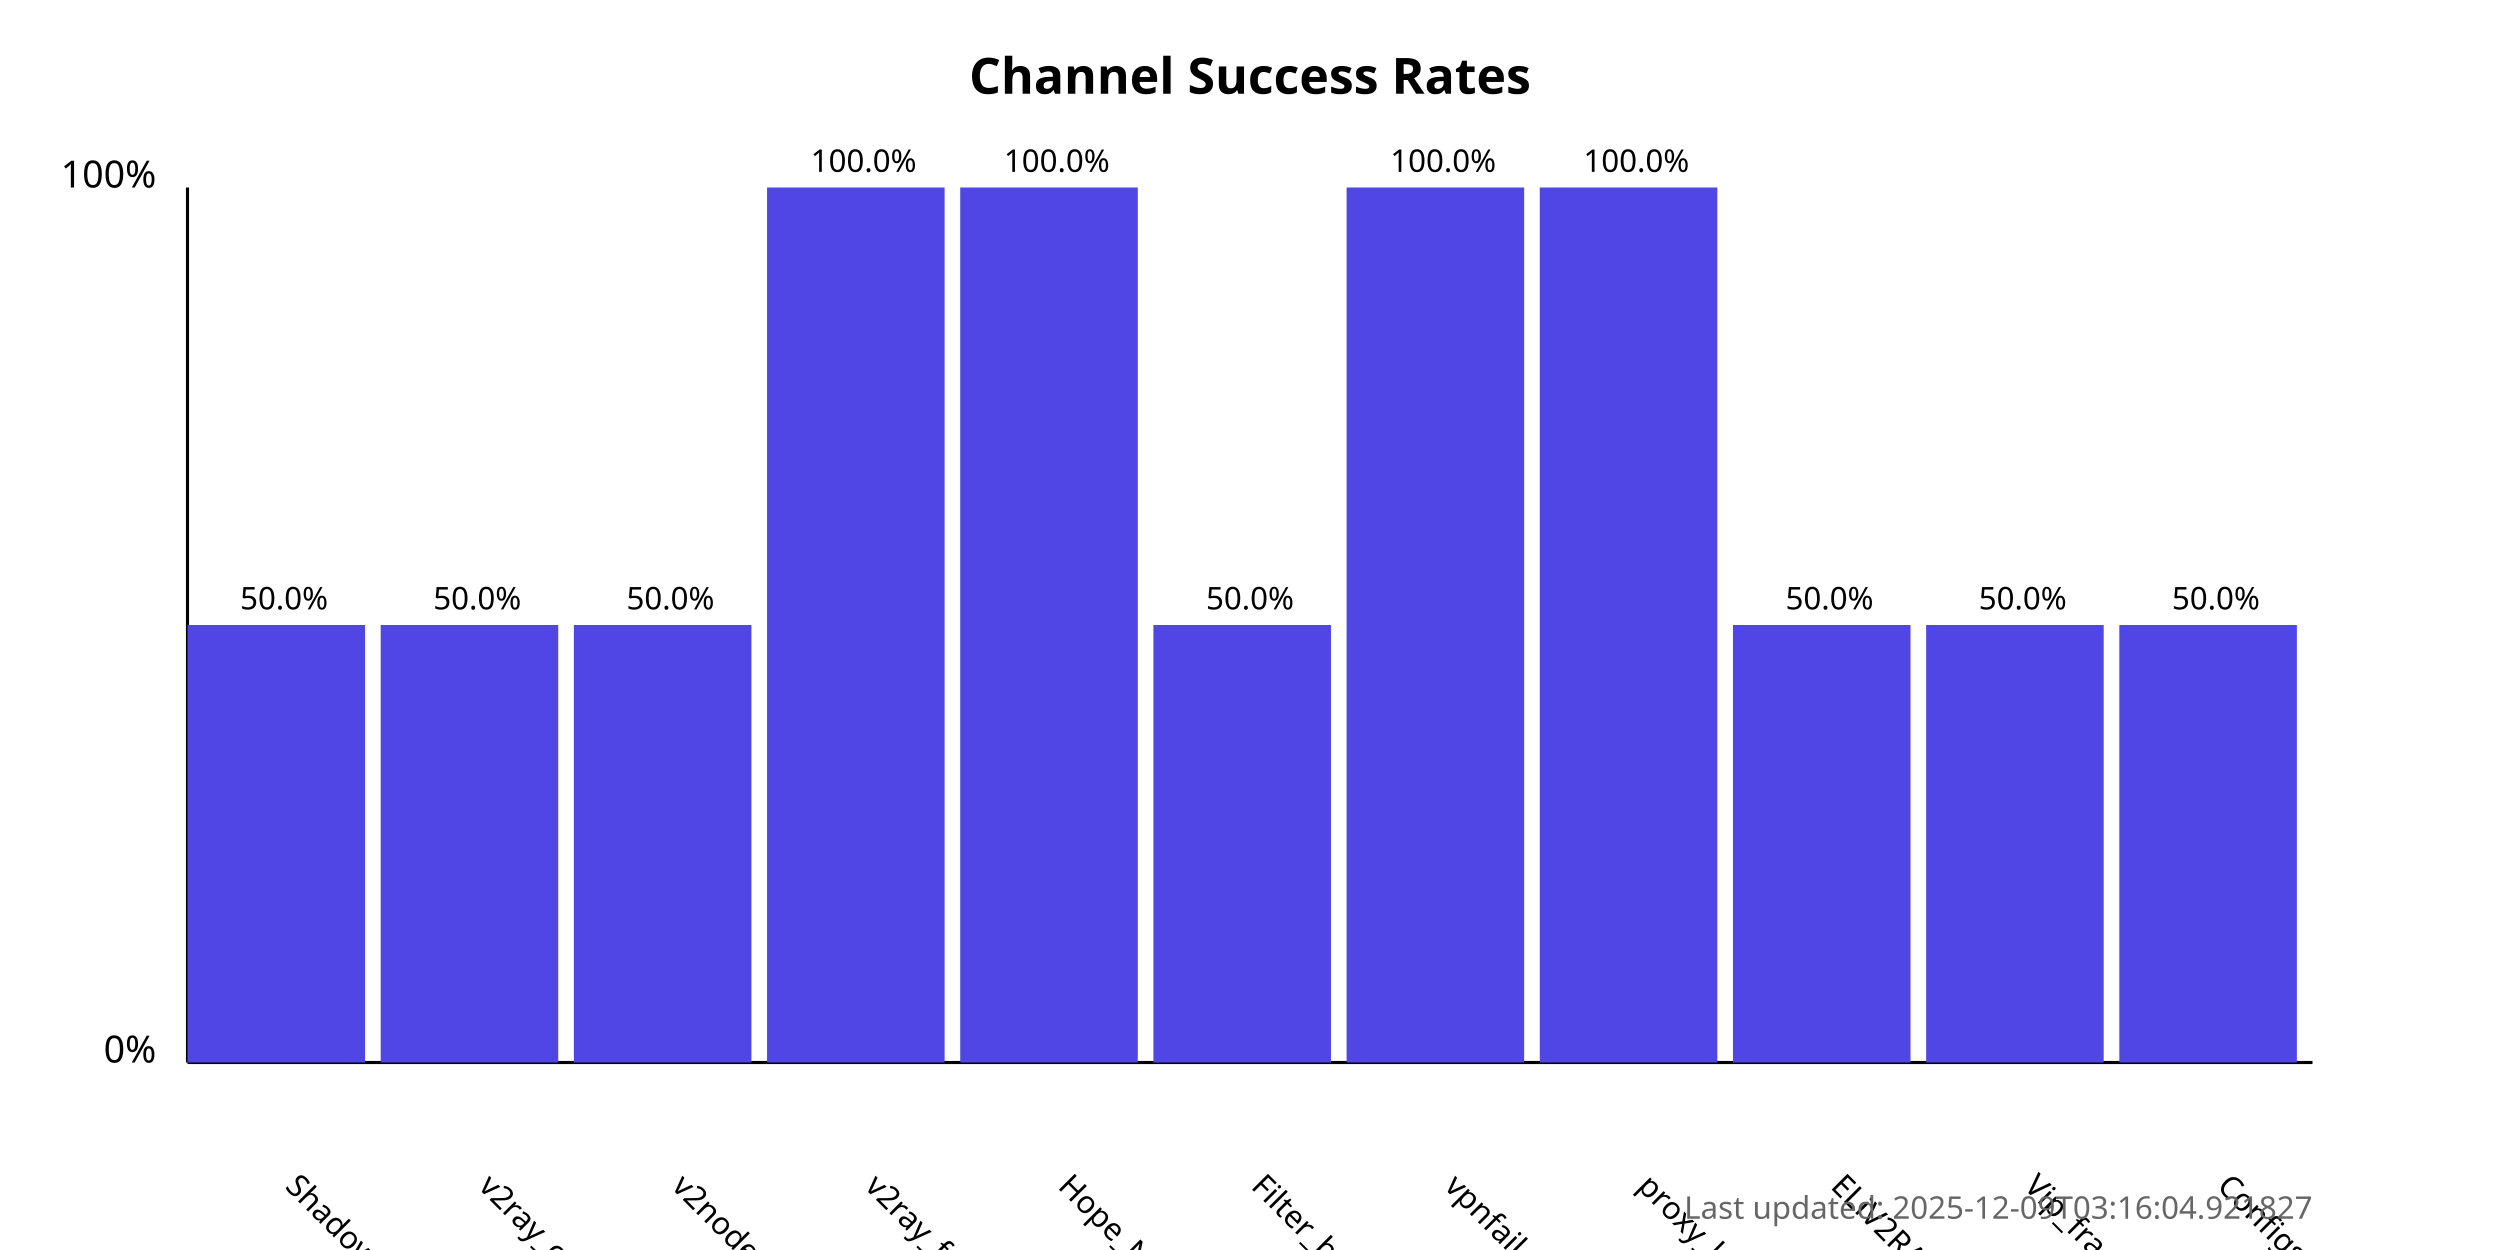
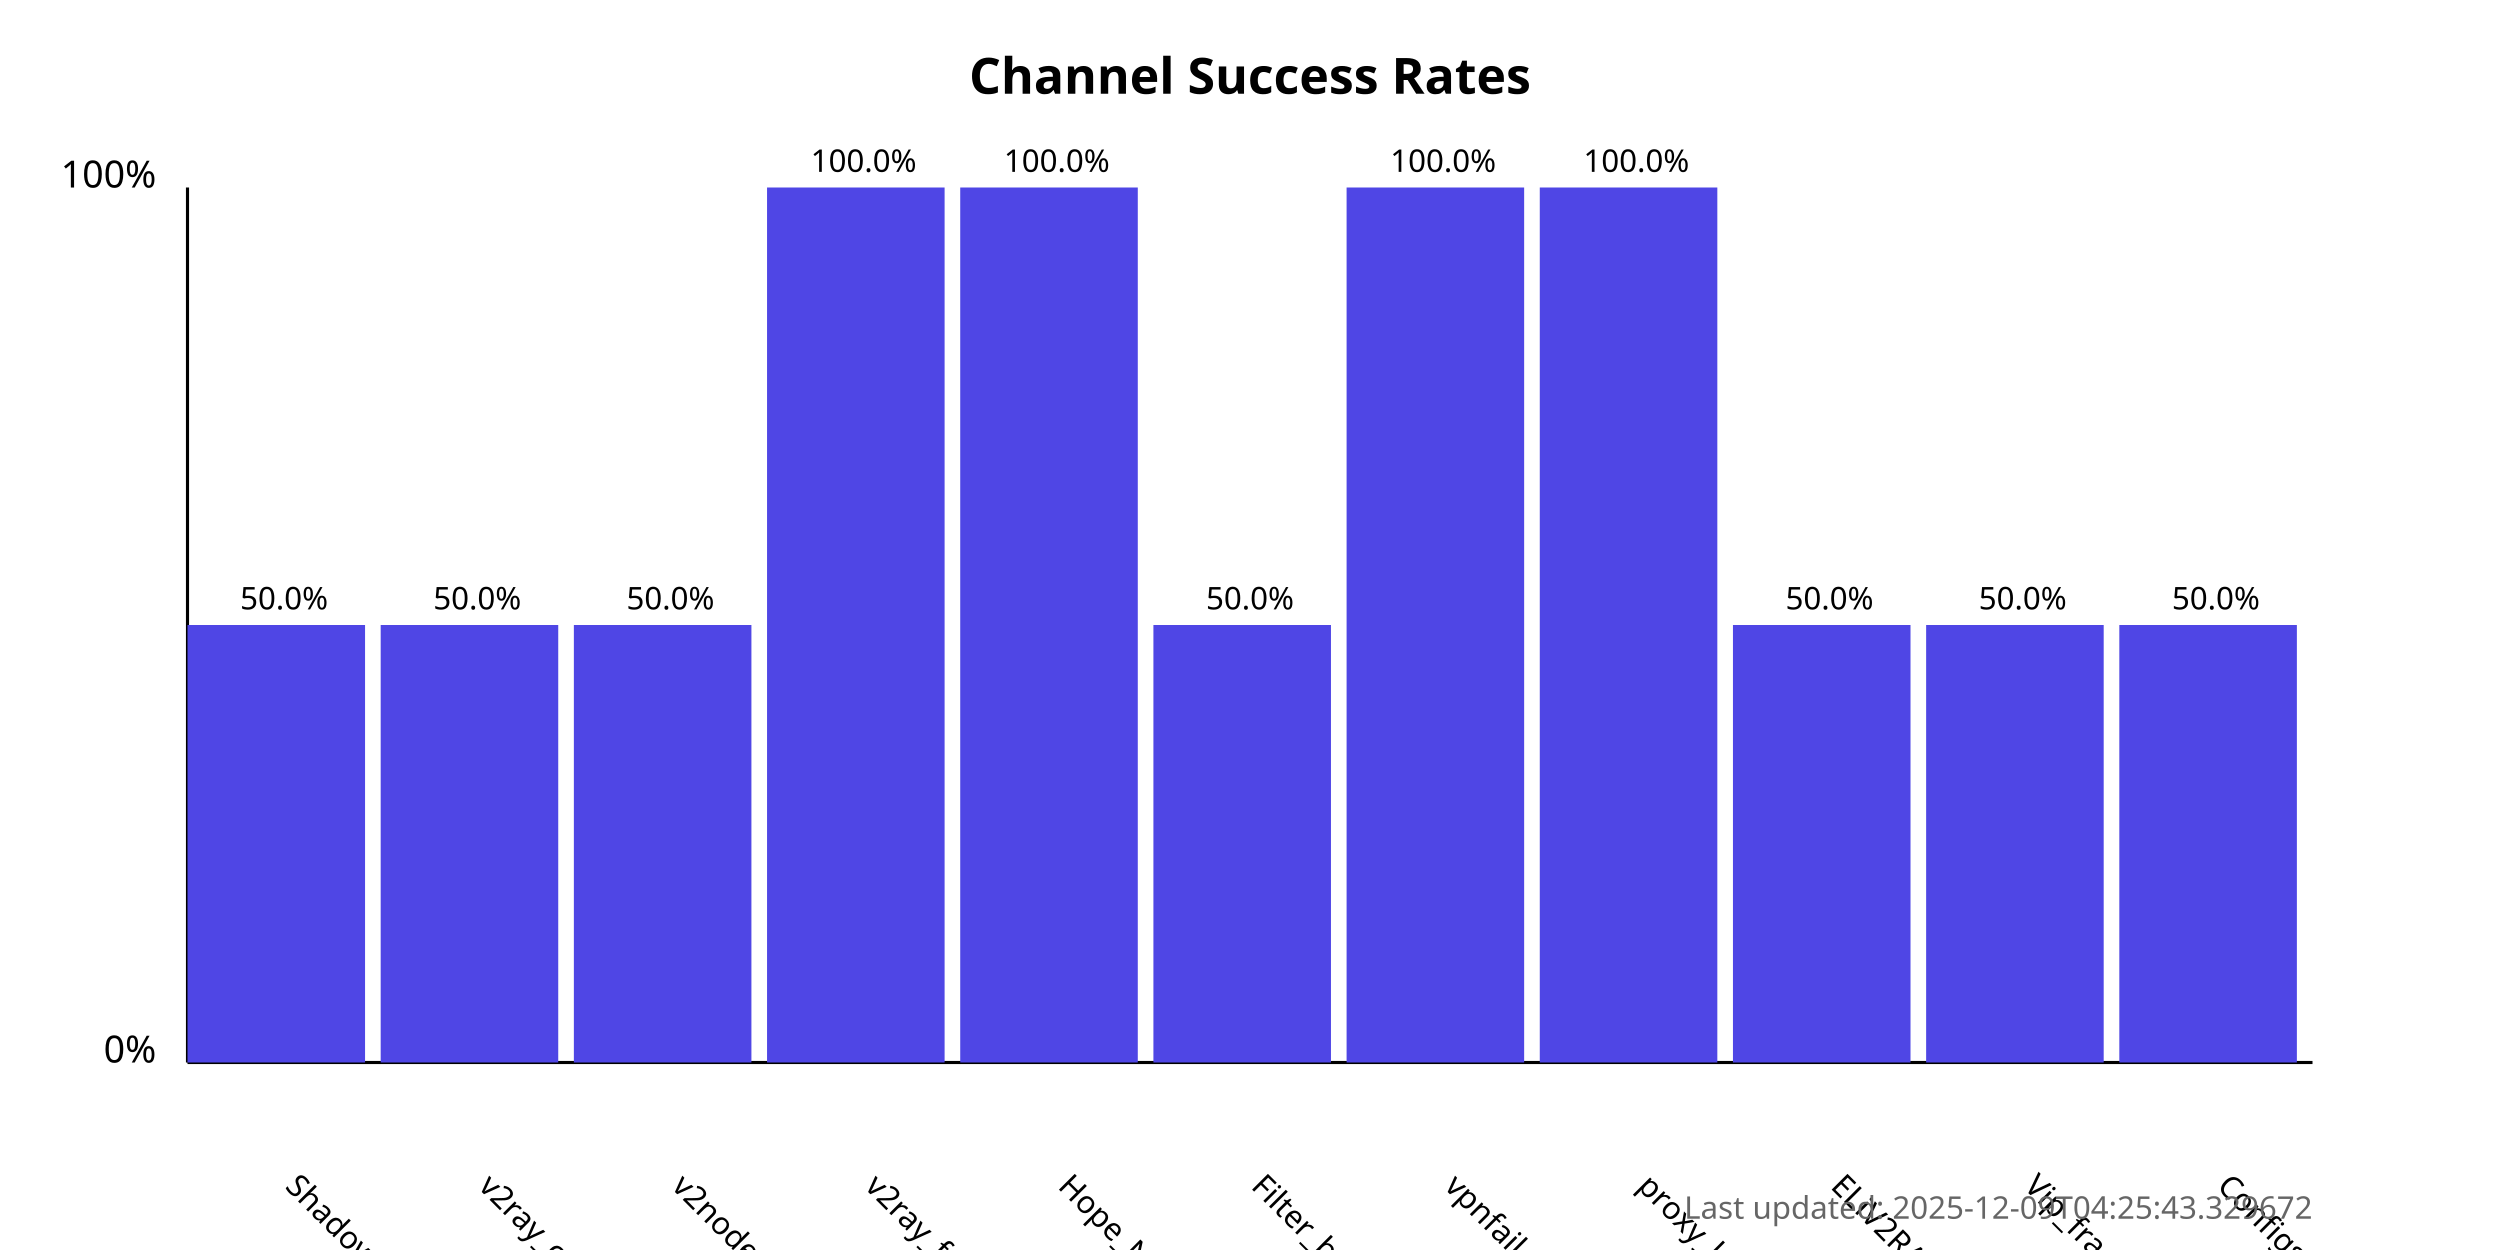
<svg xmlns="http://www.w3.org/2000/svg" width="800" height="400">
  <style>
            .chart-title { font: bold 16px sans-serif; }
            .axis-label { font: 12px sans-serif; }
            .tick-label { font: 10px sans-serif; }
            .bar { fill: #4f46e5; }
            .bar:hover { fill: #6366f1; }
            .timestamp { font: 10px sans-serif; fill: #666; }
        </style>
  <text x="400.0" y="30" text-anchor="middle" class="chart-title">
            Channel Success Rates
        </text>
  <line x1="60" y1="340" x2="60" y2="60" stroke="black" stroke-width="1" />
  <line x1="60" y1="340" x2="740" y2="340" stroke="black" stroke-width="1" />
  <text x="50" y="340" text-anchor="end" class="axis-label">0%</text>
  <text x="50" y="60" text-anchor="end" class="axis-label">100%</text>
  <g>
    <rect x="60" y="200.0" width="56.818" height="140.0" class="bar" />
    <text x="90.909" y="380" transform="rotate(45, 90.90909, 380)" text-anchor="start" class="tick-label">
                ShadowProxy66
            </text>
    <text x="90.909" y="195.0" text-anchor="middle" class="tick-label">
                50.0%
            </text>
  </g>
  <g>
    <rect x="121.818" y="200.0" width="56.818" height="140.0" class="bar" />
    <text x="152.727" y="380" transform="rotate(45, 152.7273, 380)" text-anchor="start" class="tick-label">
                v2ray_configs_pool
            </text>
    <text x="152.727" y="195.0" text-anchor="middle" class="tick-label">
                50.0%
            </text>
  </g>
  <g>
    <rect x="183.636" y="200.0" width="56.818" height="140.0" class="bar" />
    <text x="214.545" y="380" transform="rotate(45, 214.5455, 380)" text-anchor="start" class="tick-label">
                v2nodes
            </text>
    <text x="214.545" y="195.0" text-anchor="middle" class="tick-label">
                50.0%
            </text>
  </g>
  <g>
    <rect x="245.455" y="60.0" width="56.818" height="280.0" class="bar" />
    <text x="276.364" y="380" transform="rotate(45, 276.3636, 380)" text-anchor="start" class="tick-label">
                v2ray_free_conf
            </text>
    <text x="276.364" y="55.0" text-anchor="middle" class="tick-label">
                100.0%
            </text>
  </g>
  <g>
    <rect x="307.273" y="60.0" width="56.818" height="280.0" class="bar" />
    <text x="338.182" y="380" transform="rotate(45, 338.1818, 380)" text-anchor="start" class="tick-label">
                Hope_Net
            </text>
    <text x="338.182" y="55.0" text-anchor="middle" class="tick-label">
                100.0%
            </text>
  </g>
  <g>
    <rect x="369.091" y="200.0" width="56.818" height="140.0" class="bar" />
    <text x="400.0" y="380" transform="rotate(45, 400.0, 380)" text-anchor="start" class="tick-label">
                Filter_breaker
            </text>
    <text x="400.0" y="195.0" text-anchor="middle" class="tick-label">
                50.0%
            </text>
  </g>
  <g>
    <rect x="430.909" y="60.0" width="56.818" height="280.0" class="bar" />
    <text x="461.818" y="380" transform="rotate(45, 461.8182, 380)" text-anchor="start" class="tick-label">
                vpnfail_vless
            </text>
    <text x="461.818" y="55.0" text-anchor="middle" class="tick-label">
                100.0%
            </text>
  </g>
  <g>
    <rect x="492.727" y="60.0" width="56.818" height="280.0" class="bar" />
    <text x="523.636" y="380" transform="rotate(45, 523.6364, 380)" text-anchor="start" class="tick-label">
                proxy_kafee
            </text>
    <text x="523.636" y="55.0" text-anchor="middle" class="tick-label">
                100.0%
            </text>
  </g>
  <g>
    <rect x="554.545" y="200.0" width="56.818" height="140.0" class="bar" />
    <text x="585.455" y="380" transform="rotate(45, 585.4545, 380)" text-anchor="start" class="tick-label">
                ELiV2RAY
            </text>
    <text x="585.455" y="195.0" text-anchor="middle" class="tick-label">
                50.0%
            </text>
  </g>
  <g>
    <rect x="616.364" y="200.0" width="56.818" height="140.0" class="bar" />
    <text x="647.273" y="380" transform="rotate(45, 647.2727, 380)" text-anchor="start" class="tick-label">
                Vip_fragment_v2ray
            </text>
    <text x="647.273" y="195.0" text-anchor="middle" class="tick-label">
                50.0%
            </text>
  </g>
  <g>
    <rect x="678.182" y="200.0" width="56.818" height="140.0" class="bar" />
    <text x="709.091" y="380" transform="rotate(45, 709.0909, 380)" text-anchor="start" class="tick-label">
                ConfigsHubPlus
            </text>
    <text x="709.091" y="195.0" text-anchor="middle" class="tick-label">
                50.0%
            </text>
  </g>
  <text x="740" y="390" text-anchor="end" class="timestamp">
-             Last updated: 2025-12-09T03:16:04.921827
+             Last updated: 2025-12-09T04:25:43.329672
        </text>
</svg>
